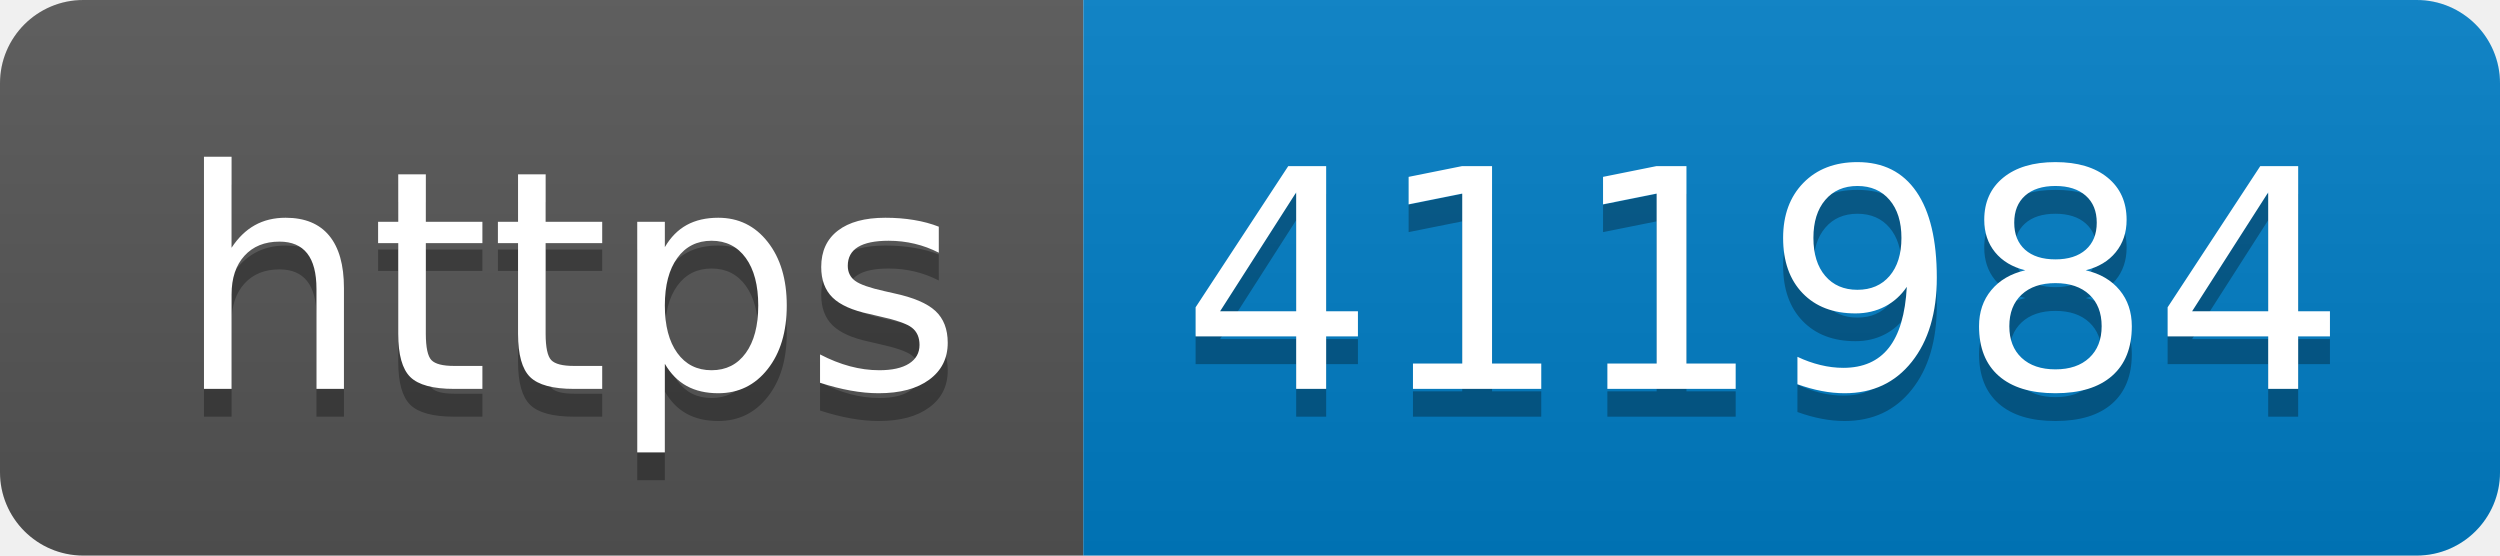
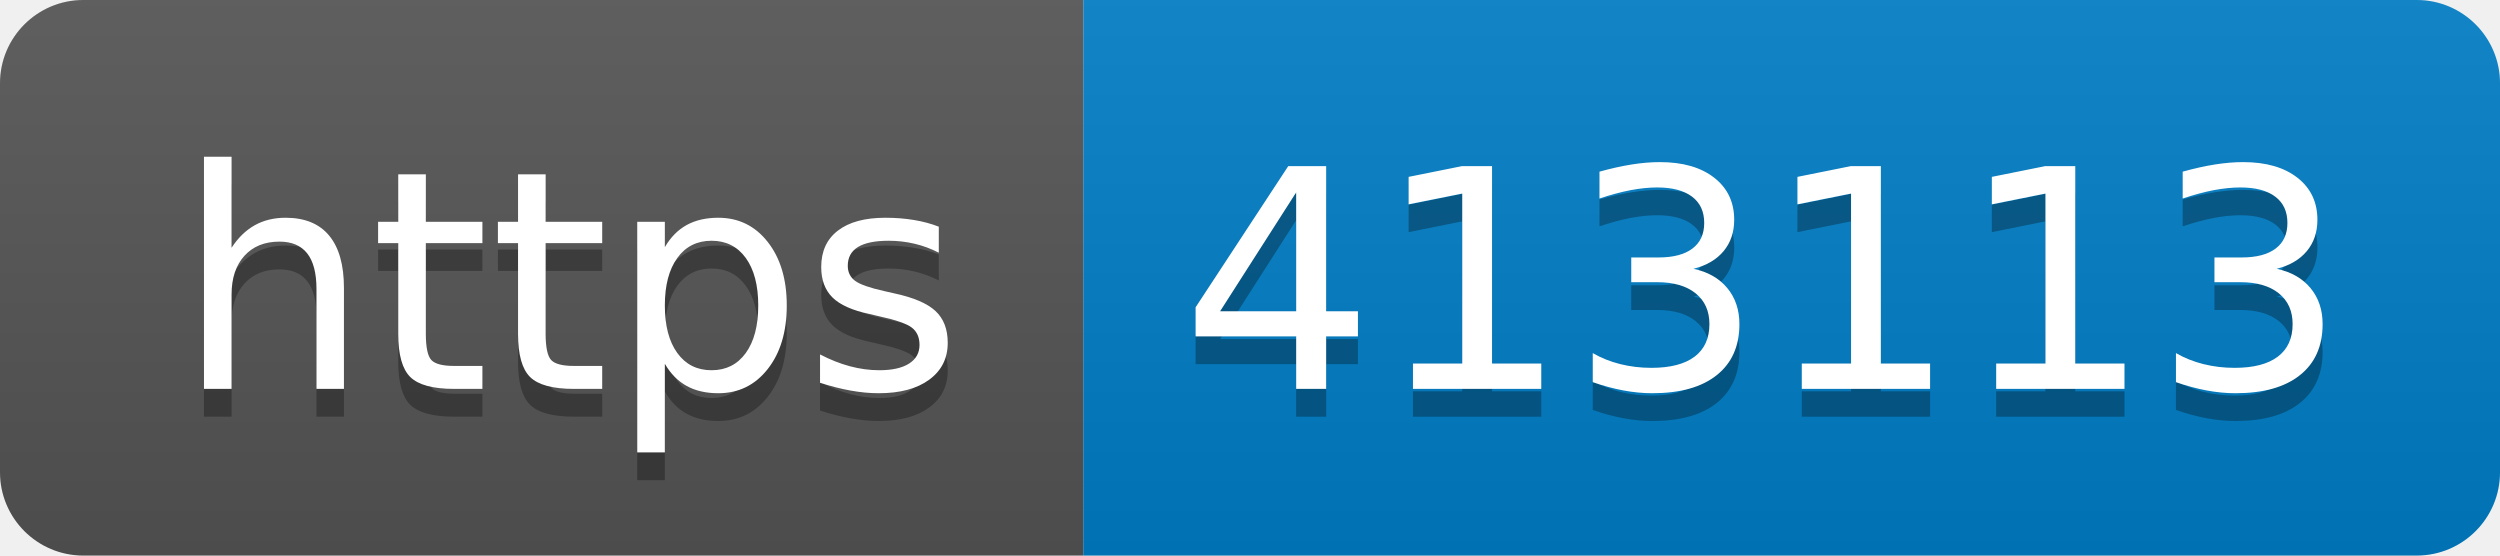
- <svg xmlns="http://www.w3.org/2000/svg" width="90" height="20" role="img" aria-label="https: 411984">
+ <svg xmlns="http://www.w3.org/2000/svg" width="90" height="20" role="img" aria-label="https: 413113">
  <linearGradient id="s" x2="0" y2="100%">
    <stop offset="0" stop-color="#bbb" stop-opacity=".1" />
    <stop offset="1" stop-opacity=".1" />
  </linearGradient>
  <clipPath id="r">
    <rect width="90" height="20" rx="3" fill="#fff" />
  </clipPath>
  <g clip-path="url(#r)">
    <rect width="39" height="20" fill="#555" />
    <rect x="39" width="51" height="20" fill="#007ec6" />
    <rect width="90" height="20" fill="url(#s)" />
  </g>
  <g fill="#fff" text-anchor="middle" font-family="Verdana,Geneva,DejaVu Sans,sans-serif" text-rendering="geometricPrecision" font-size="110">
    <text aria-hidden="true" x="205" y="150" fill="#010101" fill-opacity=".3" transform="scale(.1)" textLength="290">https</text>
    <text x="205" y="140" transform="scale(.1)" fill="#fff" textLength="290">https</text>
-     <text aria-hidden="true" x="635" y="150" fill="#010101" fill-opacity=".3" transform="scale(.1)" textLength="410">411984</text>
-     <text x="635" y="140" transform="scale(.1)" fill="#fff" textLength="410">411984</text>
+     <text aria-hidden="true" x="635" y="150" fill="#010101" fill-opacity=".3" transform="scale(.1)" textLength="410">413113</text>
+     <text x="635" y="140" transform="scale(.1)" fill="#fff" textLength="410">413113</text>
  </g>
</svg>
